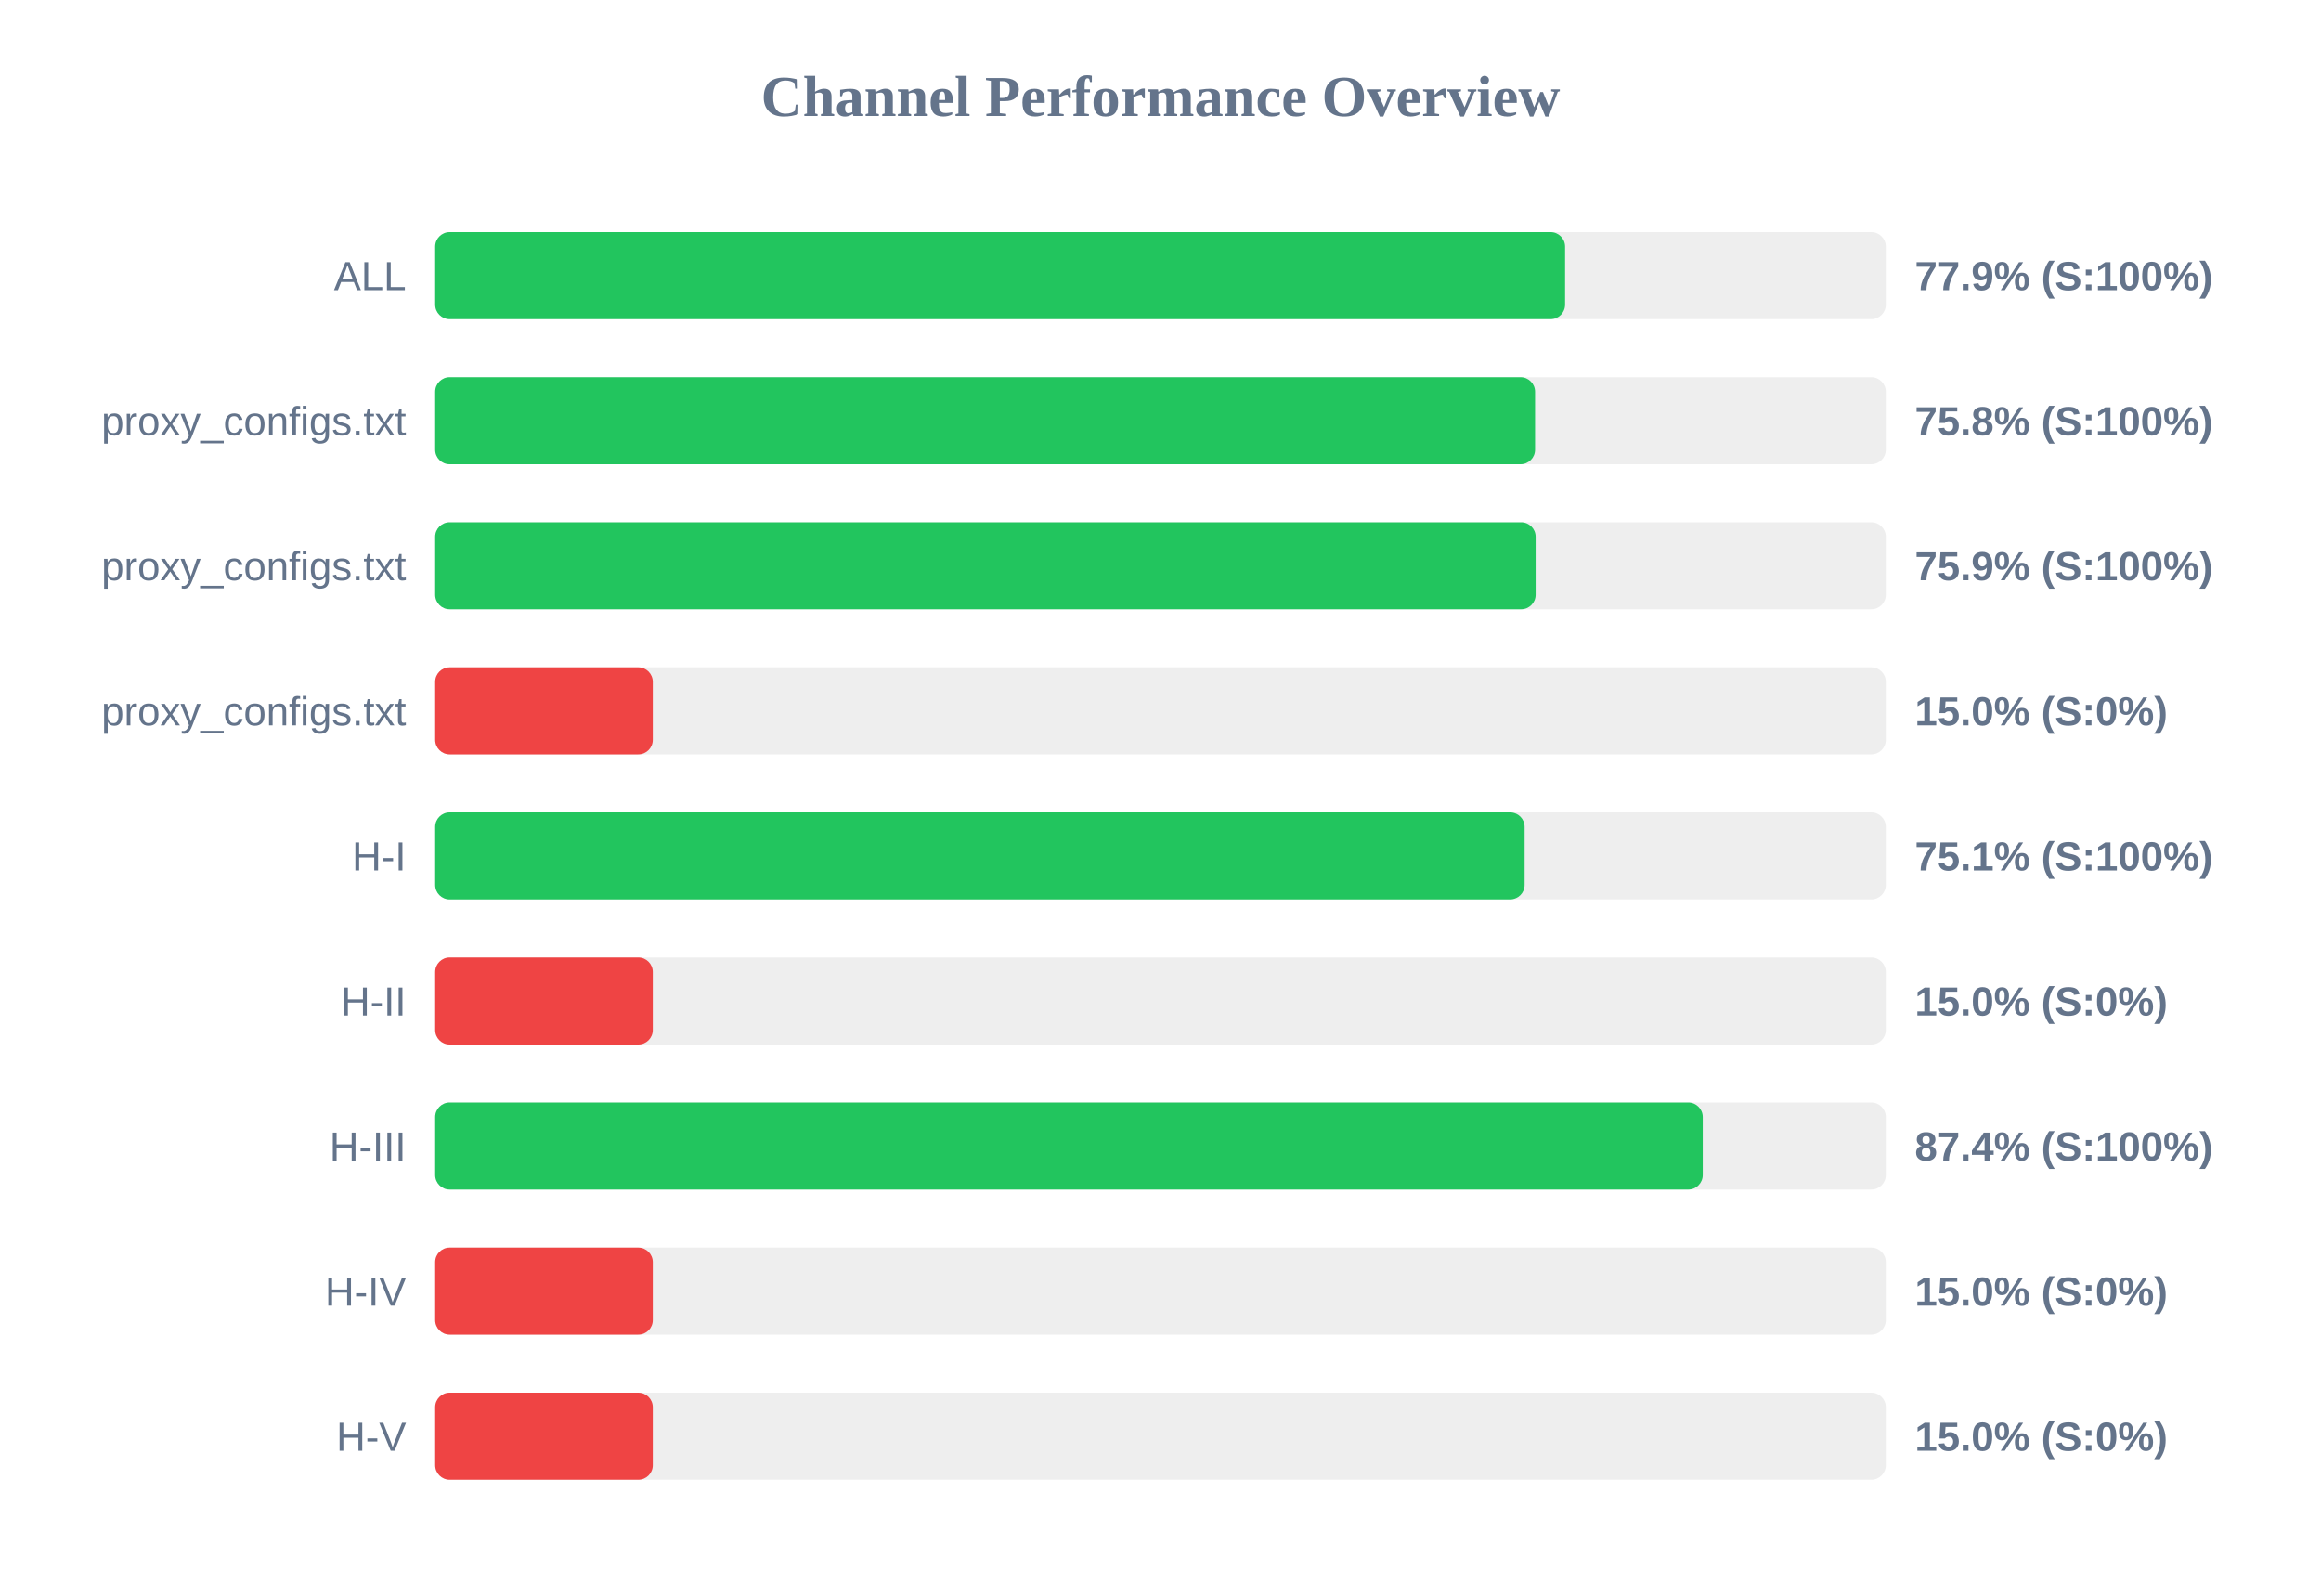
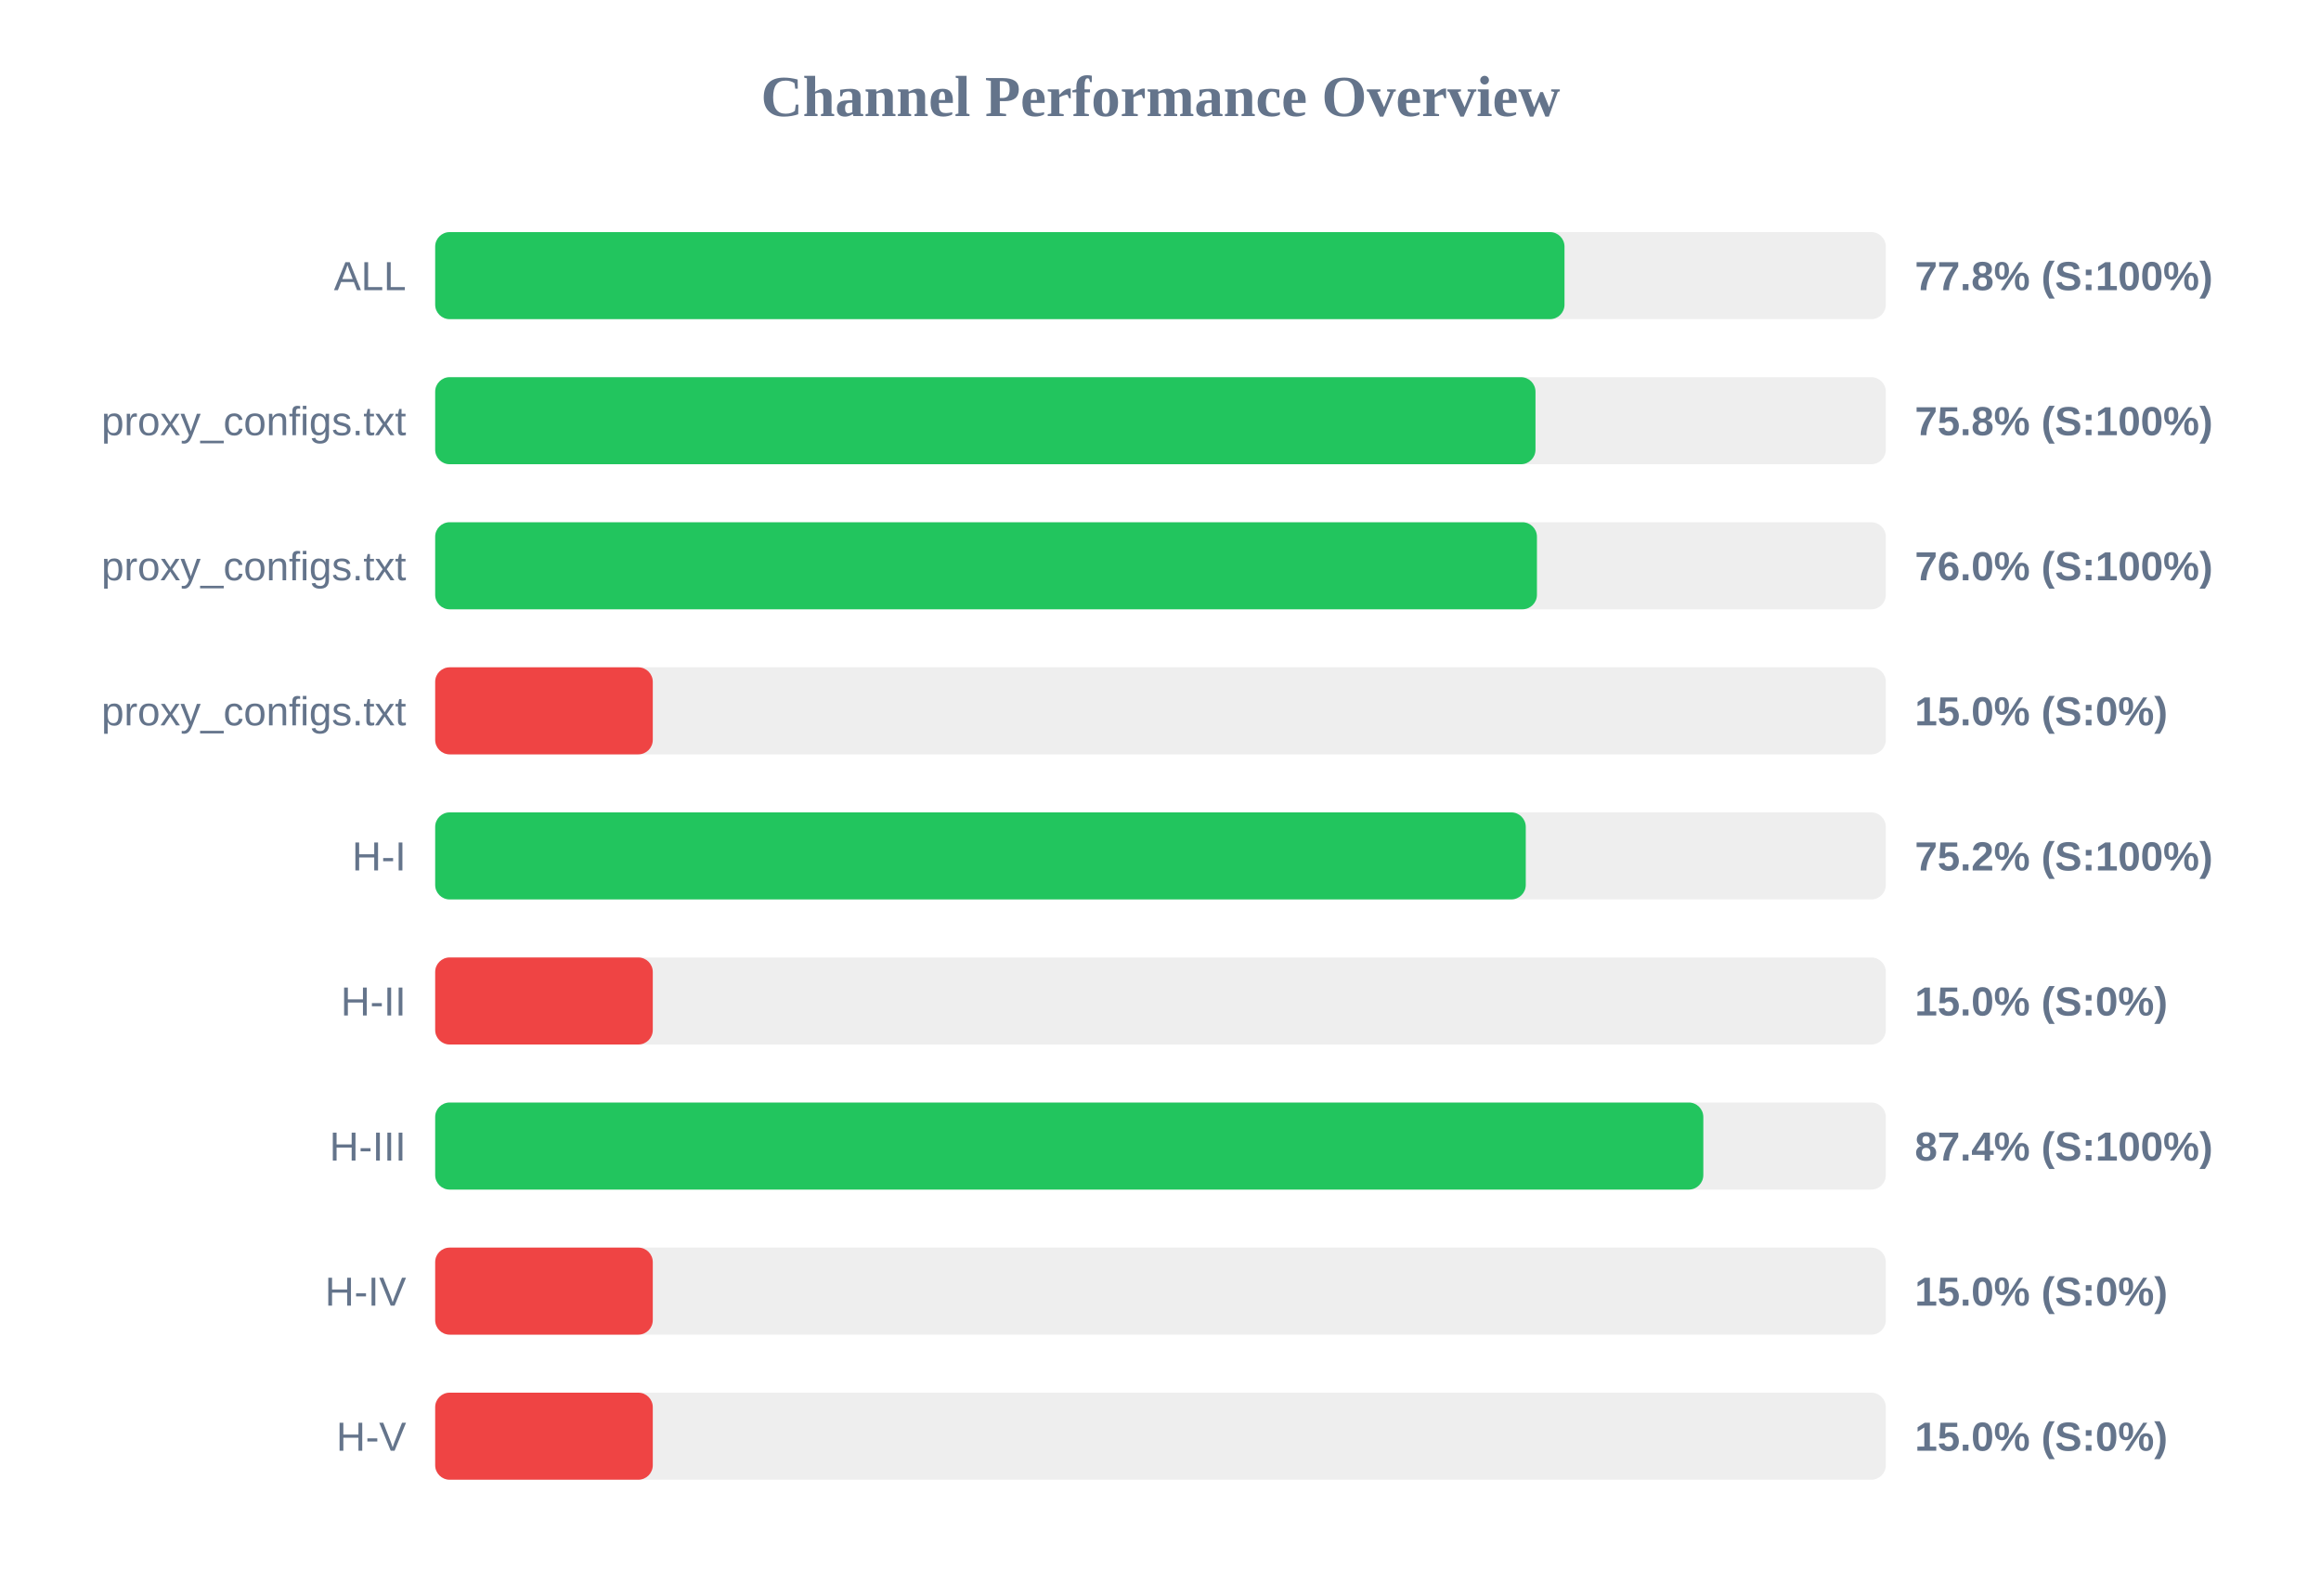
<svg xmlns="http://www.w3.org/2000/svg" width="800" height="550" version="1.1">
  <style>
        .row { font: 14px Arial; fill: #64748b; }
        .score { font: bold 14px Arial; fill: #64748b; }
    </style>
  <text x="400" y="40" text-anchor="middle" font-size="20px" font-weight="bold" fill="#64748b">Channel Performance Overview</text>
  <rect x="150" y="80" width="500" height="30" fill="#eee" rx="5" />
-   <rect x="150" y="80" width="389.45" height="30" fill="#22c55e" rx="5" />
+   <rect x="150" y="80" width="389.25" height="30" fill="#22c55e" rx="5" />
  <text x="140" y="100" text-anchor="end" class="row">ALL</text>
-   <text x="660" y="100" text-anchor="start" class="score">77.9% (S:100%)</text>
+   <text x="660" y="100" text-anchor="start" class="score">77.8% (S:100%)</text>
  <rect x="150" y="130" width="500" height="30" fill="#eee" rx="5" />
-   <rect x="150" y="130" width="379.1" height="30" fill="#22c55e" rx="5" />
+   <rect x="150" y="130" width="379.25" height="30" fill="#22c55e" rx="5" />
  <text x="140" y="150" text-anchor="end" class="row">proxy_configs.txt</text>
  <text x="660" y="150" text-anchor="start" class="score">75.8% (S:100%)</text>
  <rect x="150" y="180" width="500" height="30" fill="#eee" rx="5" />
-   <rect x="150" y="180" width="379.3" height="30" fill="#22c55e" rx="5" />
+   <rect x="150" y="180" width="379.75" height="30" fill="#22c55e" rx="5" />
  <text x="140" y="200" text-anchor="end" class="row">proxy_configs.txt</text>
-   <text x="660" y="200" text-anchor="start" class="score">75.9% (S:100%)</text>
+   <text x="660" y="200" text-anchor="start" class="score">76.0% (S:100%)</text>
  <rect x="150" y="230" width="500" height="30" fill="#eee" rx="5" />
  <rect x="150" y="230" width="75.0" height="30" fill="#ef4444" rx="5" />
  <text x="140" y="250" text-anchor="end" class="row">proxy_configs.txt</text>
  <text x="660" y="250" text-anchor="start" class="score">15.0% (S:0%)</text>
  <rect x="150" y="280" width="500" height="30" fill="#eee" rx="5" />
-   <rect x="150" y="280" width="375.5" height="30" fill="#22c55e" rx="5" />
+   <rect x="150" y="280" width="375.9" height="30" fill="#22c55e" rx="5" />
  <text x="140" y="300" text-anchor="end" class="row">H-I</text>
-   <text x="660" y="300" text-anchor="start" class="score">75.1% (S:100%)</text>
+   <text x="660" y="300" text-anchor="start" class="score">75.2% (S:100%)</text>
  <rect x="150" y="330" width="500" height="30" fill="#eee" rx="5" />
  <rect x="150" y="330" width="75.0" height="30" fill="#ef4444" rx="5" />
  <text x="140" y="350" text-anchor="end" class="row">H-II</text>
  <text x="660" y="350" text-anchor="start" class="score">15.0% (S:0%)</text>
  <rect x="150" y="380" width="500" height="30" fill="#eee" rx="5" />
-   <rect x="150" y="380" width="436.9" height="30" fill="#22c55e" rx="5" />
+   <rect x="150" y="380" width="437.1" height="30" fill="#22c55e" rx="5" />
  <text x="140" y="400" text-anchor="end" class="row">H-III</text>
  <text x="660" y="400" text-anchor="start" class="score">87.4% (S:100%)</text>
  <rect x="150" y="430" width="500" height="30" fill="#eee" rx="5" />
  <rect x="150" y="430" width="75.0" height="30" fill="#ef4444" rx="5" />
  <text x="140" y="450" text-anchor="end" class="row">H-IV</text>
  <text x="660" y="450" text-anchor="start" class="score">15.0% (S:0%)</text>
  <rect x="150" y="480" width="500" height="30" fill="#eee" rx="5" />
  <rect x="150" y="480" width="75.0" height="30" fill="#ef4444" rx="5" />
  <text x="140" y="500" text-anchor="end" class="row">H-V</text>
  <text x="660" y="500" text-anchor="start" class="score">15.0% (S:0%)</text>
</svg>
